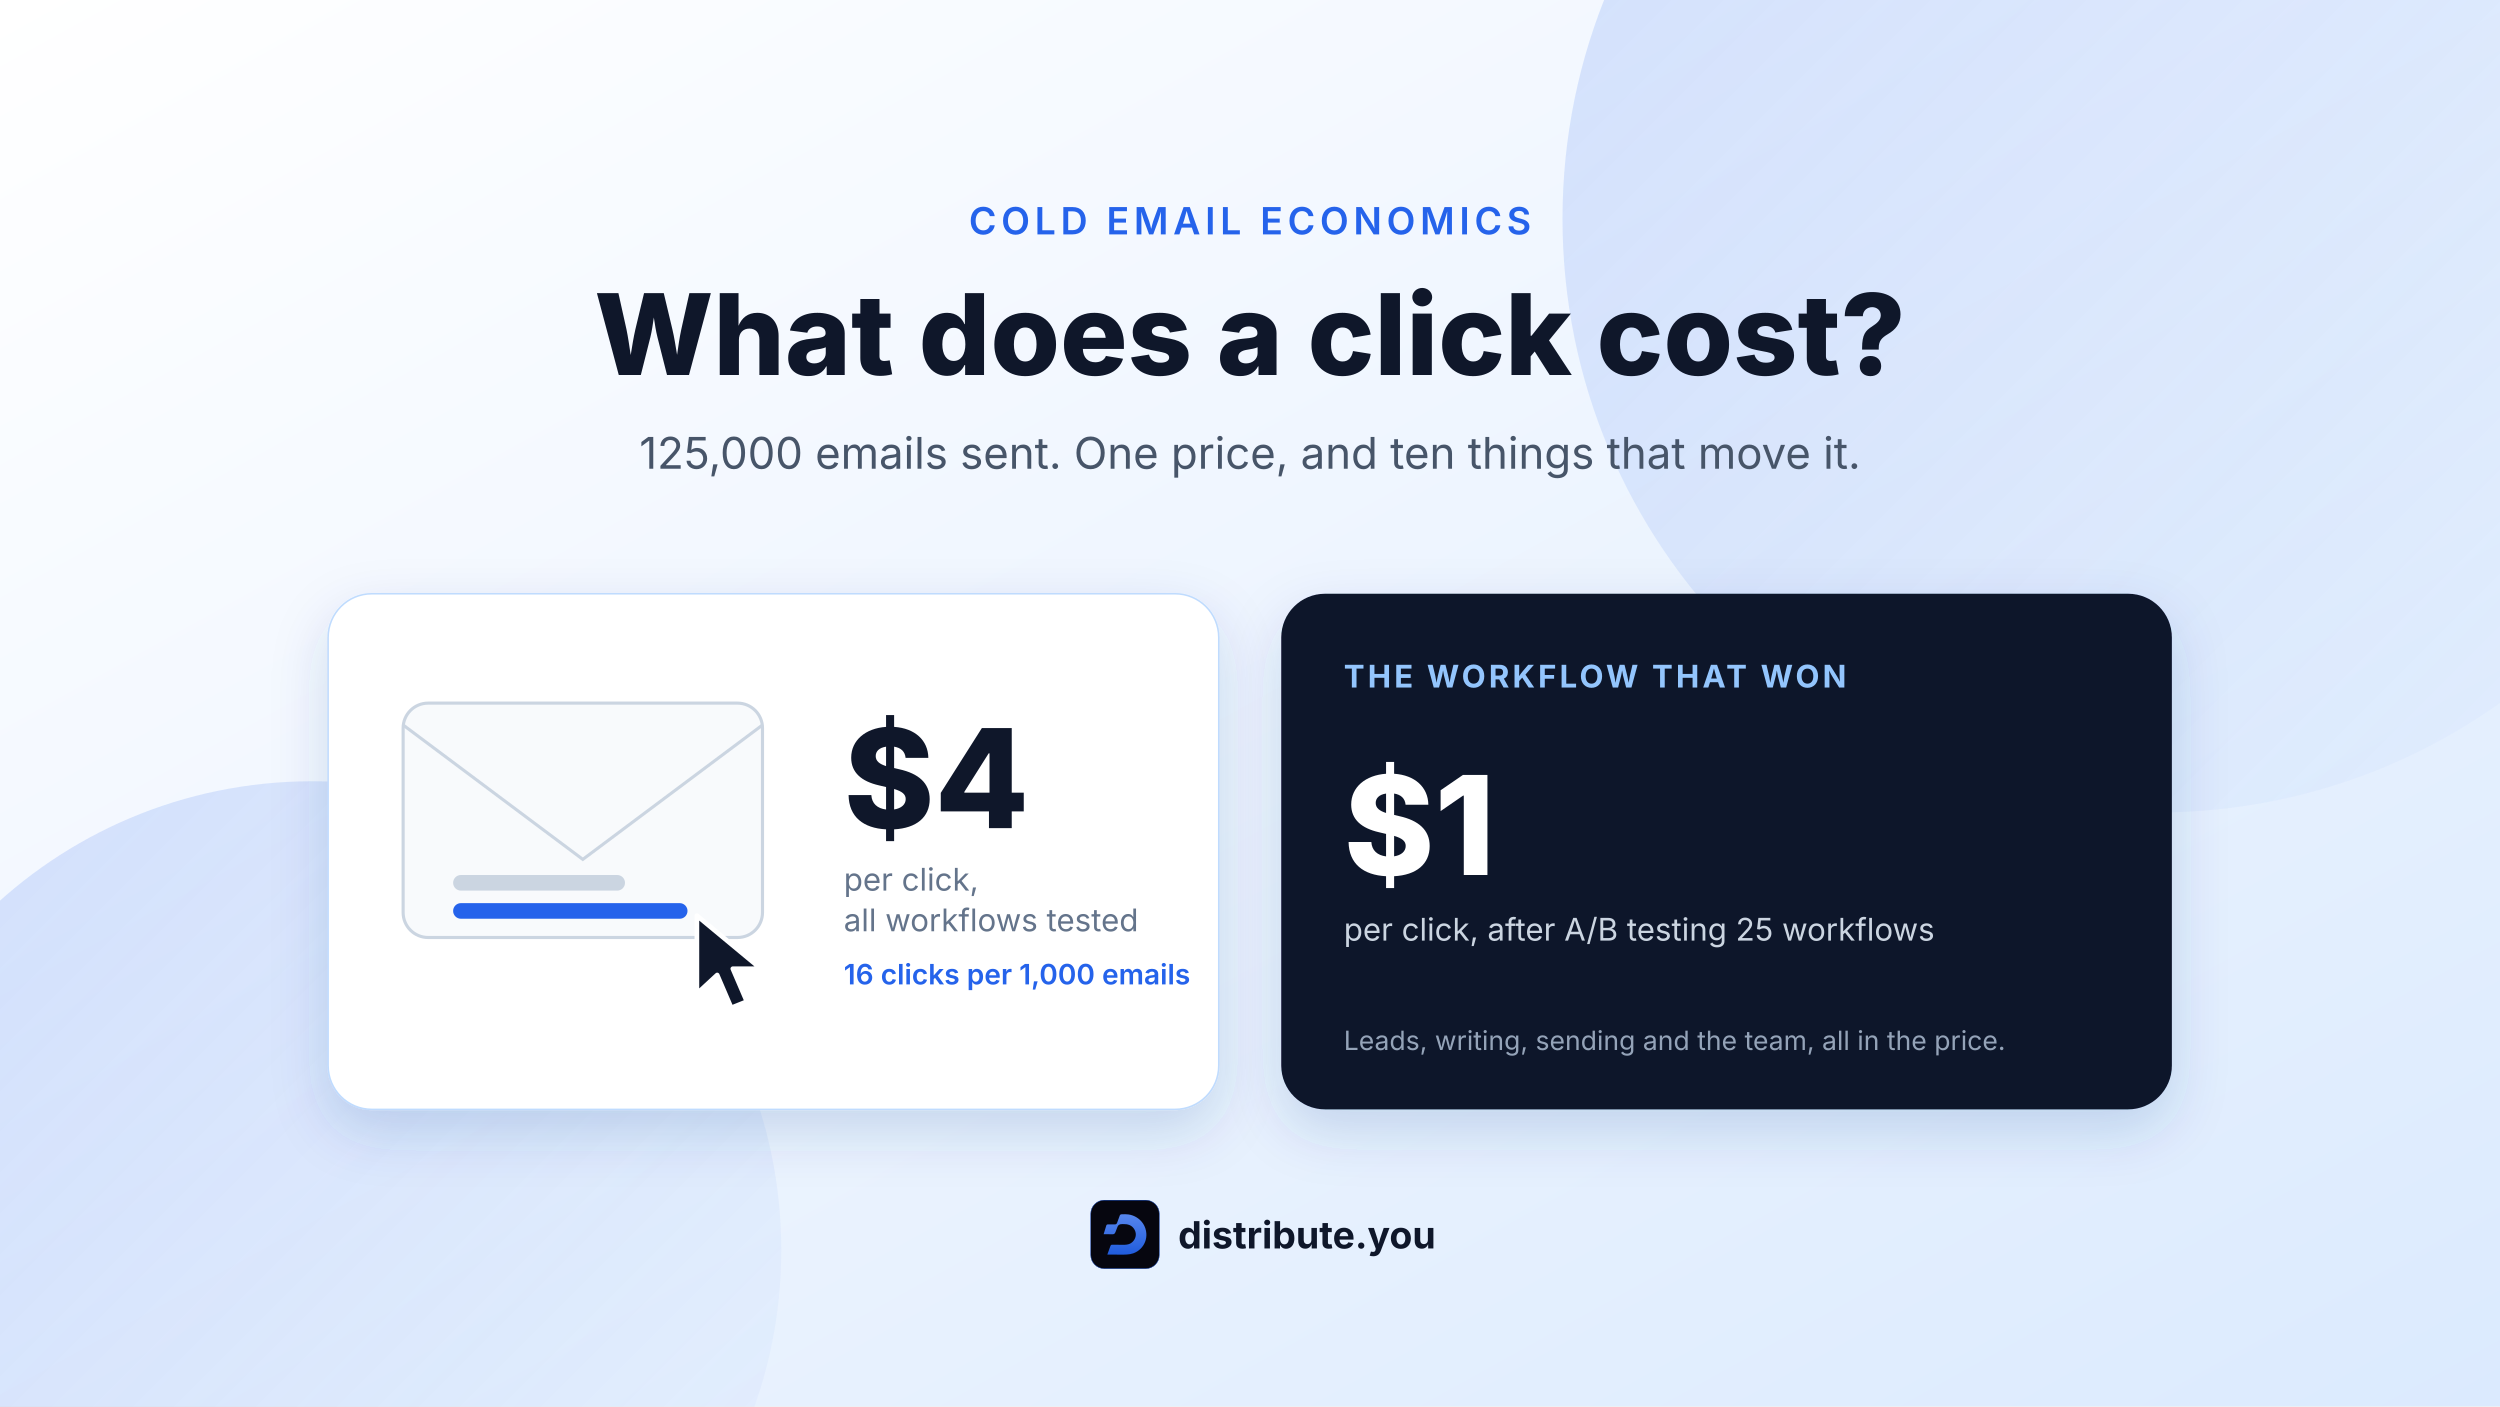
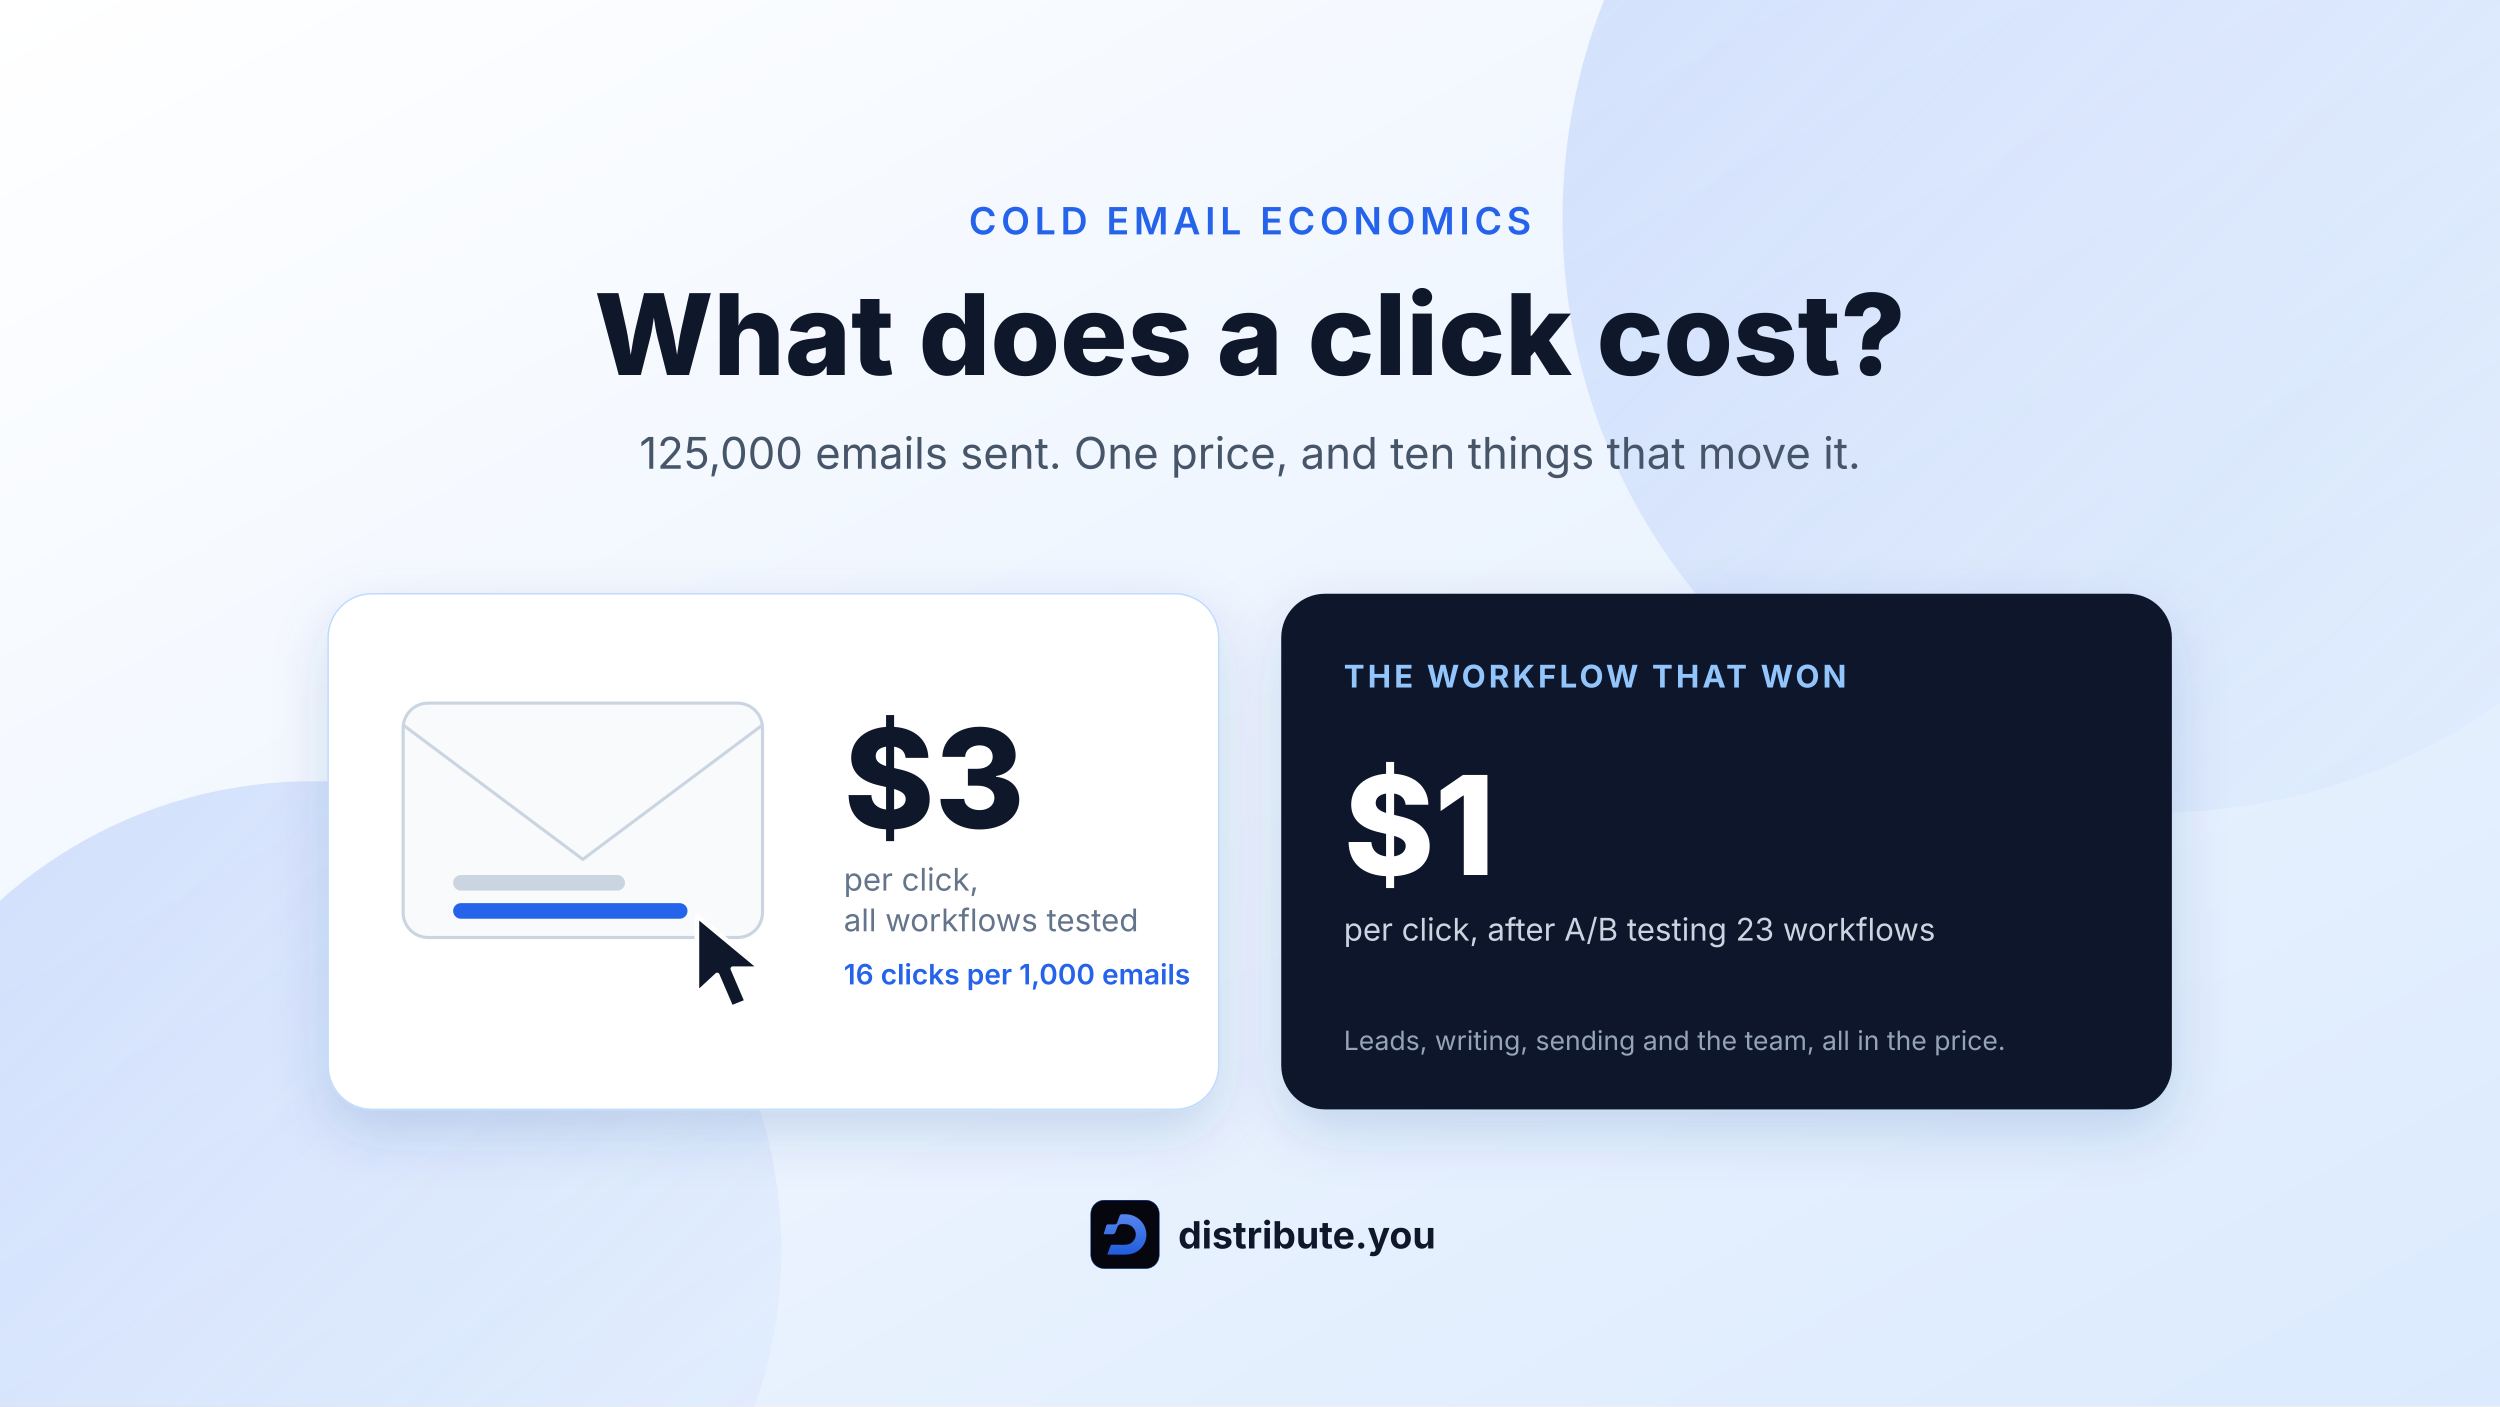
<svg xmlns="http://www.w3.org/2000/svg" width="1600" height="900" viewBox="0 0 1600 900" font-family="Inter, -apple-system, BlinkMacSystemFont, 'Segoe UI', Helvetica, Arial, sans-serif">
  <defs>
    <linearGradient id="bg" x1="0" y1="0" x2="1" y2="1">
      <stop offset="0" stop-color="#ffffff" />
      <stop offset="1" stop-color="#dbeafe" />
    </linearGradient>
    <linearGradient id="glow" x1="0" y1="0" x2="1" y2="1">
      <stop offset="0" stop-color="#2563eb" stop-opacity="0.18" />
      <stop offset="1" stop-color="#2563eb" stop-opacity="0" />
    </linearGradient>
    <linearGradient id="mark" x1="375" y1="155" x2="375" y2="596" gradientUnits="userSpaceOnUse">
      <stop stop-color="#5786ED" />
      <stop offset="1" stop-color="#205CDD" />
    </linearGradient>
    <filter id="shadow" x="-20%" y="-20%" width="140%" height="140%">
      <feDropShadow dx="0" dy="14" stdDeviation="18" flood-color="#1e3a8a" flood-opacity="0.16" />
    </filter>
  </defs>
  <rect width="1600" height="900" fill="url(#bg)" />
  <circle cx="1380" cy="140" r="380" fill="url(#glow)" />
  <circle cx="200" cy="800" r="300" fill="url(#glow)" />
  <text x="800" y="150" font-size="24" letter-spacing="3" fill="#2563eb" font-weight="600" text-anchor="middle">COLD EMAIL ECONOMICS</text>
  <text x="800" y="240" font-size="72" font-weight="800" fill="#0f172a" text-anchor="middle">What does a click cost?</text>
  <text x="800" y="300" font-size="28" fill="#475569" text-anchor="middle">125,000 emails sent. One price, and ten things that move it.</text>
  <g transform="translate(210,380)">
    <rect x="0" y="0" width="570" height="330" rx="28" fill="#ffffff" stroke="#bfdbfe" filter="url(#shadow)" />
    <rect x="48" y="70" width="230" height="150" rx="16" fill="#f8fafc" stroke="#cbd5e1" stroke-width="2" />
    <path d="M48 84 L163 170 L278 84" fill="none" stroke="#cbd5e1" stroke-width="2" />
    <rect x="80" y="180" width="110" height="10" rx="5" fill="#cbd5e1" />
    <rect x="80" y="198" width="150" height="10" rx="5" fill="#2563eb" />
    <path d="M236 206 L236 256 L249 244 L258 265 L268 261 L259 240 L277 240 Z" fill="#0f172a" stroke="#ffffff" stroke-width="3" stroke-linejoin="round" />
-     <text x="330" y="150" font-size="88" font-weight="800" fill="#0f172a">$4</text>
+     <text x="330" y="150" font-size="88" font-weight="800" fill="#0f172a">$3</text>
    <text x="330" y="190" font-size="20" fill="#64748b">per click,</text>
    <text x="330" y="216" font-size="20" fill="#64748b">all workflows tested</text>
    <text x="330" y="250" font-size="18" fill="#2563eb" font-weight="600">16 clicks per 1,000 emails</text>
  </g>
  <g transform="translate(820,380)">
    <rect x="0" y="0" width="570" height="330" rx="28" fill="#0f172a" filter="url(#shadow)" />
    <text x="40" y="60" font-size="20" letter-spacing="2" fill="#93c5fd" font-weight="700">THE WORKFLOW THAT WON</text>
    <text x="40" y="180" font-size="88" font-weight="800" fill="#ffffff">$1</text>
-     <text x="40" y="222" font-size="20" fill="#cbd5e1">per click, after A/B testing 25 workflows</text>
+     <text x="40" y="222" font-size="20" fill="#cbd5e1">per click, after A/B testing 23 workflows</text>
    <text x="40" y="292" font-size="17" fill="#94a3b8">Leads, writing, sending and the team, all in the price.</text>
  </g>
  <g transform="translate(698,768) scale(0.0587)">
    <rect width="750" height="750" rx="150" fill="#06060F" />
    <rect x="2" y="2" width="746" height="746" rx="148" stroke="#2563EB" stroke-width="4" fill="none" />
    <path d="M607.516 364.872C609.36 392.926 605.952 421.301 596.982 447.961C576.156 509.864 525.472 561.138 463.552 581.843C420.185 596.341 373.48 596.211 327.747 595.93C279.238 595.629 230.739 595.328 182.23 595.028C193.075 564.828 203.919 534.619 214.763 504.419C216.688 499.055 218.903 493.32 223.684 490.222C227.983 487.435 233.435 487.395 238.547 487.445C269.777 487.756 301.007 488.056 332.237 488.367C360.631 488.648 389.947 490.062 417.279 480.948C459.343 466.74 490.633 425.091 492.588 380.714C494.542 336.337 467.02 292.101 426.359 274.254C402.175 263.636 375.044 261.992 348.634 262.413C334.162 262.644 318.707 263.787 307.201 272.56C295.635 281.373 291.907 294.718 287.006 307.652C282.105 320.586 276.953 332.197 272.754 345.211C269.136 356.41 262.731 368.011 251.616 371.871C246.685 373.585 241.343 373.555 236.121 373.505C204.751 373.234 173.37 372.954 142 372.683C150.549 341.762 159.9 311.061 170.053 280.631C171.607 275.979 173.461 270.966 177.64 268.409C180.927 266.404 184.997 266.333 188.855 266.333C211.917 266.313 234.969 266.293 258.031 266.273C265.848 266.273 274.327 266.043 280.471 261.2C285.563 257.179 288.008 250.772 290.233 244.676C299.033 220.563 307.823 196.45 316.622 172.336C318.156 168.135 319.8 163.764 323.117 160.766C327.808 156.515 334.693 155.993 341.017 155.723C365.202 154.71 389.546 154.299 413.52 157.678C478.175 166.792 538.361 204.902 573.5 259.947C593.504 291.279 605.091 327.815 607.526 364.882L607.516 364.872Z" fill="url(#mark)" />
  </g>
  <text x="754" y="799" font-size="24" font-weight="700" fill="#0f172a">distribute.you</text>
</svg>
